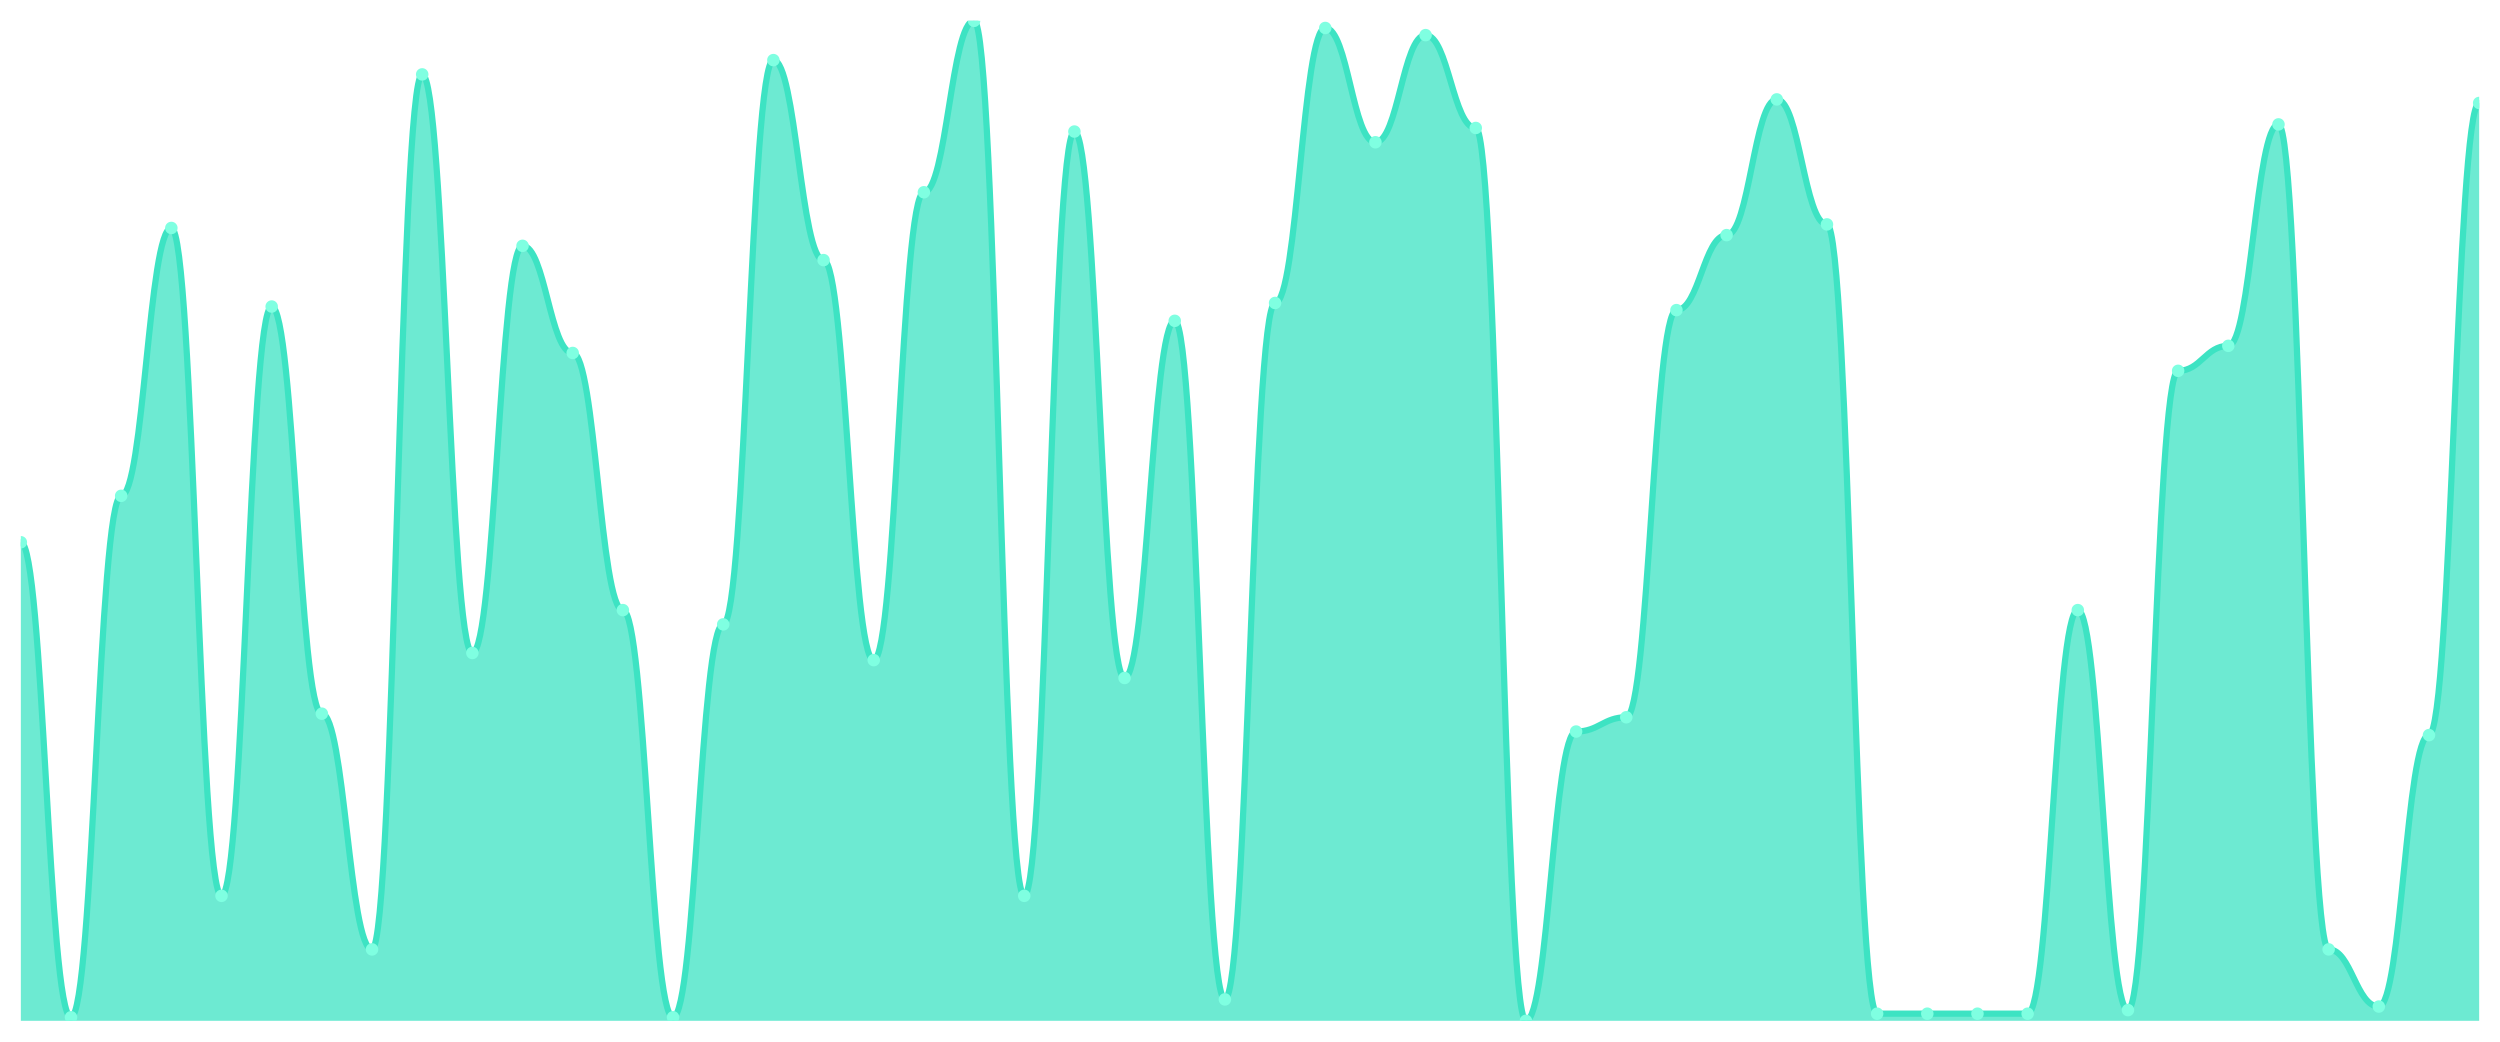
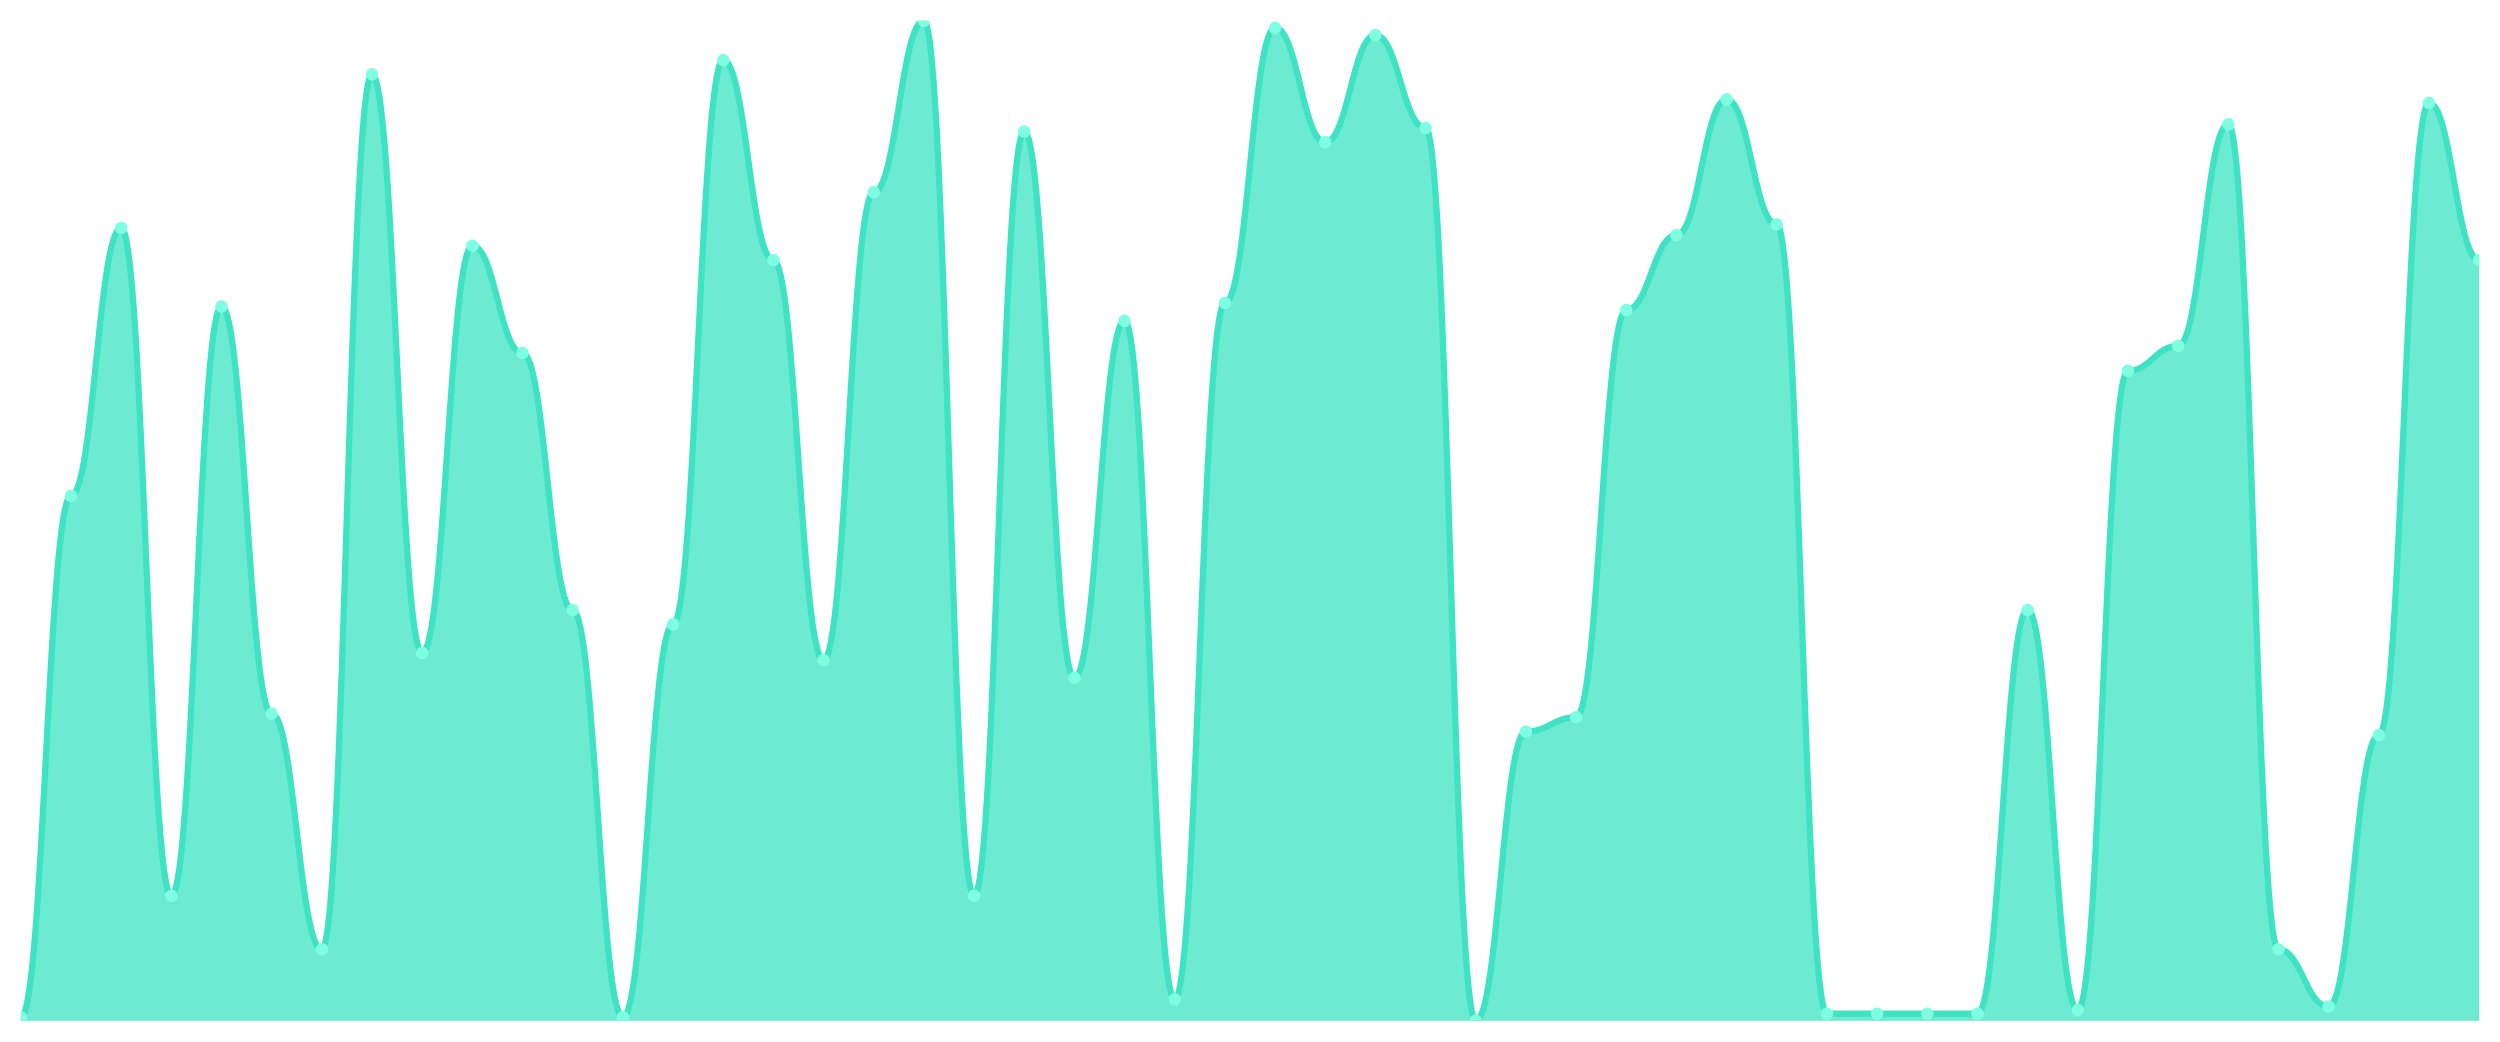
<svg xmlns="http://www.w3.org/2000/svg" viewBox="0 0 1200 500" width="1200" height="500">
  <defs>
    <clipPath id="c">
      <rect x="10" y="10" width="1180" height="480" />
    </clipPath>
  </defs>
  <rect width="1200" height="500" fill="none" />
  <g clip-path="url(#c)">
-     <path d="M 10,490 L 10,260.286 C 20.837,260.286 23.245,488.286 34.082,488.286 C 44.918,488.286 47.327,238 58.163,238 C 69,238 71.408,109.429 82.245,109.429 C 93.082,109.429 95.49,430 106.327,430 C 117.163,430 119.571,147.143 130.408,147.143 C 141.245,147.143 143.653,342.571 154.49,342.571 C 165.327,342.571 167.735,455.714 178.571,455.714 C 189.408,455.714 191.816,35.714 202.653,35.714 C 213.49,35.714 215.898,313.429 226.735,313.429 C 237.571,313.429 239.98,118 250.816,118 C 261.653,118 264.061,169.429 274.898,169.429 C 285.735,169.429 288.143,292.857 298.98,292.857 C 309.816,292.857 312.224,488.286 323.061,488.286 C 333.898,488.286 336.306,299.714 347.143,299.714 C 357.98,299.714 360.388,28.857 371.224,28.857 C 382.061,28.857 384.469,124.857 395.306,124.857 C 406.143,124.857 408.551,316.857 419.388,316.857 C 430.224,316.857 432.633,92.286 443.469,92.286 C 454.306,92.286 456.714,10 467.551,10 C 478.388,10 480.796,430 491.633,430 C 502.469,430 504.878,63.143 515.714,63.143 C 526.551,63.143 528.959,325.429 539.796,325.429 C 550.633,325.429 553.041,154 563.878,154 C 574.714,154 577.122,479.714 587.959,479.714 C 598.796,479.714 601.204,145.429 612.041,145.429 C 622.878,145.429 625.286,13.429 636.122,13.429 C 646.959,13.429 649.367,68.286 660.204,68.286 C 671.041,68.286 673.449,16.857 684.286,16.857 C 695.122,16.857 697.531,61.429 708.367,61.429 C 719.204,61.429 721.612,490 732.449,490 C 743.286,490 745.694,351.143 756.531,351.143 C 767.367,351.143 769.776,344.286 780.612,344.286 C 791.449,344.286 793.857,148.857 804.694,148.857 C 815.531,148.857 817.939,112.857 828.776,112.857 C 839.612,112.857 842.02,47.714 852.857,47.714 C 863.694,47.714 866.102,107.714 876.939,107.714 C 887.776,107.714 890.184,486.571 901.02,486.571 C 911.857,486.571 914.265,486.571 925.102,486.571 C 935.939,486.571 938.347,486.571 949.184,486.571 C 960.02,486.571 962.429,486.571 973.265,486.571 C 984.102,486.571 986.51,292.857 997.347,292.857 C 1008.184,292.857 1010.592,484.857 1021.429,484.857 C 1032.265,484.857 1034.673,178 1045.51,178 C 1056.347,178 1058.755,166 1069.592,166 C 1080.429,166 1082.837,59.714 1093.673,59.714 C 1104.51,59.714 1106.918,455.714 1117.755,455.714 C 1128.592,455.714 1131,483.143 1141.837,483.143 C 1152.673,483.143 1155.082,352.857 1165.918,352.857 C 1176.755,352.857 1179.163,49.429 1190,49.429 L 1190,490 Z" fill="rgba(61,227,195,0.75)" />
-     <path d="M 10,260.286 C 20.837,260.286 23.245,488.286 34.082,488.286 C 44.918,488.286 47.327,238 58.163,238 C 69,238 71.408,109.429 82.245,109.429 C 93.082,109.429 95.49,430 106.327,430 C 117.163,430 119.571,147.143 130.408,147.143 C 141.245,147.143 143.653,342.571 154.49,342.571 C 165.327,342.571 167.735,455.714 178.571,455.714 C 189.408,455.714 191.816,35.714 202.653,35.714 C 213.49,35.714 215.898,313.429 226.735,313.429 C 237.571,313.429 239.98,118 250.816,118 C 261.653,118 264.061,169.429 274.898,169.429 C 285.735,169.429 288.143,292.857 298.98,292.857 C 309.816,292.857 312.224,488.286 323.061,488.286 C 333.898,488.286 336.306,299.714 347.143,299.714 C 357.98,299.714 360.388,28.857 371.224,28.857 C 382.061,28.857 384.469,124.857 395.306,124.857 C 406.143,124.857 408.551,316.857 419.388,316.857 C 430.224,316.857 432.633,92.286 443.469,92.286 C 454.306,92.286 456.714,10 467.551,10 C 478.388,10 480.796,430 491.633,430 C 502.469,430 504.878,63.143 515.714,63.143 C 526.551,63.143 528.959,325.429 539.796,325.429 C 550.633,325.429 553.041,154 563.878,154 C 574.714,154 577.122,479.714 587.959,479.714 C 598.796,479.714 601.204,145.429 612.041,145.429 C 622.878,145.429 625.286,13.429 636.122,13.429 C 646.959,13.429 649.367,68.286 660.204,68.286 C 671.041,68.286 673.449,16.857 684.286,16.857 C 695.122,16.857 697.531,61.429 708.367,61.429 C 719.204,61.429 721.612,490 732.449,490 C 743.286,490 745.694,351.143 756.531,351.143 C 767.367,351.143 769.776,344.286 780.612,344.286 C 791.449,344.286 793.857,148.857 804.694,148.857 C 815.531,148.857 817.939,112.857 828.776,112.857 C 839.612,112.857 842.02,47.714 852.857,47.714 C 863.694,47.714 866.102,107.714 876.939,107.714 C 887.776,107.714 890.184,486.571 901.02,486.571 C 911.857,486.571 914.265,486.571 925.102,486.571 C 935.939,486.571 938.347,486.571 949.184,486.571 C 960.02,486.571 962.429,486.571 973.265,486.571 C 984.102,486.571 986.51,292.857 997.347,292.857 C 1008.184,292.857 1010.592,484.857 1021.429,484.857 C 1032.265,484.857 1034.673,178 1045.51,178 C 1056.347,178 1058.755,166 1069.592,166 C 1080.429,166 1082.837,59.714 1093.673,59.714 C 1104.51,59.714 1106.918,455.714 1117.755,455.714 C 1128.592,455.714 1131,483.143 1141.837,483.143 C 1152.673,483.143 1155.082,352.857 1165.918,352.857 C 1176.755,352.857 1179.163,49.429 1190,49.429" fill="none" stroke="#3de3c3" stroke-width="3" stroke-linecap="round" stroke-linejoin="round" />
-     <circle cx="10" cy="260.286" r="3" fill="#7fffe1" />
-     <circle cx="34.082" cy="488.286" r="3" fill="#7fffe1" />
-     <circle cx="58.163" cy="238" r="3" fill="#7fffe1" />
-     <circle cx="82.245" cy="109.429" r="3" fill="#7fffe1" />
-     <circle cx="106.327" cy="430" r="3" fill="#7fffe1" />
-     <circle cx="130.408" cy="147.143" r="3" fill="#7fffe1" />
-     <circle cx="154.49" cy="342.571" r="3" fill="#7fffe1" />
-     <circle cx="178.571" cy="455.714" r="3" fill="#7fffe1" />
-     <circle cx="202.653" cy="35.714" r="3" fill="#7fffe1" />
-     <circle cx="226.735" cy="313.429" r="3" fill="#7fffe1" />
-     <circle cx="250.816" cy="118" r="3" fill="#7fffe1" />
-     <circle cx="274.898" cy="169.429" r="3" fill="#7fffe1" />
-     <circle cx="298.98" cy="292.857" r="3" fill="#7fffe1" />
-     <circle cx="323.061" cy="488.286" r="3" fill="#7fffe1" />
-     <circle cx="347.143" cy="299.714" r="3" fill="#7fffe1" />
-     <circle cx="371.224" cy="28.857" r="3" fill="#7fffe1" />
-     <circle cx="395.306" cy="124.857" r="3" fill="#7fffe1" />
-     <circle cx="419.388" cy="316.857" r="3" fill="#7fffe1" />
-     <circle cx="443.469" cy="92.286" r="3" fill="#7fffe1" />
-     <circle cx="467.551" cy="10" r="3" fill="#7fffe1" />
-     <circle cx="491.633" cy="430" r="3" fill="#7fffe1" />
-     <circle cx="515.714" cy="63.143" r="3" fill="#7fffe1" />
-     <circle cx="539.796" cy="325.429" r="3" fill="#7fffe1" />
-     <circle cx="563.878" cy="154" r="3" fill="#7fffe1" />
-     <circle cx="587.959" cy="479.714" r="3" fill="#7fffe1" />
-     <circle cx="612.041" cy="145.429" r="3" fill="#7fffe1" />
-     <circle cx="636.122" cy="13.429" r="3" fill="#7fffe1" />
-     <circle cx="660.204" cy="68.286" r="3" fill="#7fffe1" />
-     <circle cx="684.286" cy="16.857" r="3" fill="#7fffe1" />
-     <circle cx="708.367" cy="61.429" r="3" fill="#7fffe1" />
-     <circle cx="732.449" cy="490" r="3" fill="#7fffe1" />
-     <circle cx="756.531" cy="351.143" r="3" fill="#7fffe1" />
-     <circle cx="780.612" cy="344.286" r="3" fill="#7fffe1" />
-     <circle cx="804.694" cy="148.857" r="3" fill="#7fffe1" />
-     <circle cx="828.776" cy="112.857" r="3" fill="#7fffe1" />
-     <circle cx="852.857" cy="47.714" r="3" fill="#7fffe1" />
-     <circle cx="876.939" cy="107.714" r="3" fill="#7fffe1" />
+     <path d="M 10,490 L 10,488.286 C 20.837,488.286 23.245,238 34.082,238 C 44.918,238 47.327,109.429 58.163,109.429 C 69,109.429 71.408,430 82.245,430 C 93.082,430 95.49,147.143 106.327,147.143 C 117.163,147.143 119.571,342.571 130.408,342.571 C 141.245,342.571 143.653,455.714 154.49,455.714 C 165.327,455.714 167.735,35.714 178.571,35.714 C 189.408,35.714 191.816,313.429 202.653,313.429 C 213.49,313.429 215.898,118 226.735,118 C 237.571,118 239.98,169.429 250.816,169.429 C 261.653,169.429 264.061,292.857 274.898,292.857 C 285.735,292.857 288.143,488.286 298.98,488.286 C 309.816,488.286 312.224,299.714 323.061,299.714 C 333.898,299.714 336.306,28.857 347.143,28.857 C 357.98,28.857 360.388,124.857 371.224,124.857 C 382.061,124.857 384.469,316.857 395.306,316.857 C 406.143,316.857 408.551,92.286 419.388,92.286 C 430.224,92.286 432.633,10 443.469,10 C 454.306,10 456.714,430 467.551,430 C 478.388,430 480.796,63.143 491.633,63.143 C 502.469,63.143 504.878,325.429 515.714,325.429 C 526.551,325.429 528.959,154 539.796,154 C 550.633,154 553.041,479.714 563.878,479.714 C 574.714,479.714 577.122,145.429 587.959,145.429 C 598.796,145.429 601.204,13.429 612.041,13.429 C 622.878,13.429 625.286,68.286 636.122,68.286 C 646.959,68.286 649.367,16.857 660.204,16.857 C 671.041,16.857 673.449,61.429 684.286,61.429 C 695.122,61.429 697.531,490 708.367,490 C 719.204,490 721.612,351.143 732.449,351.143 C 743.286,351.143 745.694,344.286 756.531,344.286 C 767.367,344.286 769.776,148.857 780.612,148.857 C 791.449,148.857 793.857,112.857 804.694,112.857 C 815.531,112.857 817.939,47.714 828.776,47.714 C 839.612,47.714 842.02,107.714 852.857,107.714 C 863.694,107.714 866.102,486.571 876.939,486.571 C 887.776,486.571 890.184,486.571 901.02,486.571 C 911.857,486.571 914.265,486.571 925.102,486.571 C 935.939,486.571 938.347,486.571 949.184,486.571 C 960.02,486.571 962.429,292.857 973.265,292.857 C 984.102,292.857 986.51,484.857 997.347,484.857 C 1008.184,484.857 1010.592,178 1021.429,178 C 1032.265,178 1034.673,166 1045.51,166 C 1056.347,166 1058.755,59.714 1069.592,59.714 C 1080.429,59.714 1082.837,455.714 1093.673,455.714 C 1104.51,455.714 1106.918,483.143 1117.755,483.143 C 1128.592,483.143 1131,352.857 1141.837,352.857 C 1152.673,352.857 1155.082,49.429 1165.918,49.429 C 1176.755,49.429 1179.163,124.857 1190,124.857 L 1190,490 Z" fill="rgba(61,227,195,0.75)" />
+     <path d="M 10,488.286 C 20.837,488.286 23.245,238 34.082,238 C 44.918,238 47.327,109.429 58.163,109.429 C 69,109.429 71.408,430 82.245,430 C 93.082,430 95.49,147.143 106.327,147.143 C 117.163,147.143 119.571,342.571 130.408,342.571 C 141.245,342.571 143.653,455.714 154.49,455.714 C 165.327,455.714 167.735,35.714 178.571,35.714 C 189.408,35.714 191.816,313.429 202.653,313.429 C 213.49,313.429 215.898,118 226.735,118 C 237.571,118 239.98,169.429 250.816,169.429 C 261.653,169.429 264.061,292.857 274.898,292.857 C 285.735,292.857 288.143,488.286 298.98,488.286 C 309.816,488.286 312.224,299.714 323.061,299.714 C 333.898,299.714 336.306,28.857 347.143,28.857 C 357.98,28.857 360.388,124.857 371.224,124.857 C 382.061,124.857 384.469,316.857 395.306,316.857 C 406.143,316.857 408.551,92.286 419.388,92.286 C 430.224,92.286 432.633,10 443.469,10 C 454.306,10 456.714,430 467.551,430 C 478.388,430 480.796,63.143 491.633,63.143 C 502.469,63.143 504.878,325.429 515.714,325.429 C 526.551,325.429 528.959,154 539.796,154 C 550.633,154 553.041,479.714 563.878,479.714 C 574.714,479.714 577.122,145.429 587.959,145.429 C 598.796,145.429 601.204,13.429 612.041,13.429 C 622.878,13.429 625.286,68.286 636.122,68.286 C 646.959,68.286 649.367,16.857 660.204,16.857 C 671.041,16.857 673.449,61.429 684.286,61.429 C 695.122,61.429 697.531,490 708.367,490 C 719.204,490 721.612,351.143 732.449,351.143 C 743.286,351.143 745.694,344.286 756.531,344.286 C 767.367,344.286 769.776,148.857 780.612,148.857 C 791.449,148.857 793.857,112.857 804.694,112.857 C 815.531,112.857 817.939,47.714 828.776,47.714 C 839.612,47.714 842.02,107.714 852.857,107.714 C 863.694,107.714 866.102,486.571 876.939,486.571 C 887.776,486.571 890.184,486.571 901.02,486.571 C 911.857,486.571 914.265,486.571 925.102,486.571 C 935.939,486.571 938.347,486.571 949.184,486.571 C 960.02,486.571 962.429,292.857 973.265,292.857 C 984.102,292.857 986.51,484.857 997.347,484.857 C 1008.184,484.857 1010.592,178 1021.429,178 C 1032.265,178 1034.673,166 1045.51,166 C 1056.347,166 1058.755,59.714 1069.592,59.714 C 1080.429,59.714 1082.837,455.714 1093.673,455.714 C 1104.51,455.714 1106.918,483.143 1117.755,483.143 C 1128.592,483.143 1131,352.857 1141.837,352.857 C 1152.673,352.857 1155.082,49.429 1165.918,49.429 C 1176.755,49.429 1179.163,124.857 1190,124.857" fill="none" stroke="#3de3c3" stroke-width="3" stroke-linecap="round" stroke-linejoin="round" />
+     <circle cx="10" cy="488.286" r="3" fill="#7fffe1" />
+     <circle cx="34.082" cy="238" r="3" fill="#7fffe1" />
+     <circle cx="58.163" cy="109.429" r="3" fill="#7fffe1" />
+     <circle cx="82.245" cy="430" r="3" fill="#7fffe1" />
+     <circle cx="106.327" cy="147.143" r="3" fill="#7fffe1" />
+     <circle cx="130.408" cy="342.571" r="3" fill="#7fffe1" />
+     <circle cx="154.49" cy="455.714" r="3" fill="#7fffe1" />
+     <circle cx="178.571" cy="35.714" r="3" fill="#7fffe1" />
+     <circle cx="202.653" cy="313.429" r="3" fill="#7fffe1" />
+     <circle cx="226.735" cy="118" r="3" fill="#7fffe1" />
+     <circle cx="250.816" cy="169.429" r="3" fill="#7fffe1" />
+     <circle cx="274.898" cy="292.857" r="3" fill="#7fffe1" />
+     <circle cx="298.98" cy="488.286" r="3" fill="#7fffe1" />
+     <circle cx="323.061" cy="299.714" r="3" fill="#7fffe1" />
+     <circle cx="347.143" cy="28.857" r="3" fill="#7fffe1" />
+     <circle cx="371.224" cy="124.857" r="3" fill="#7fffe1" />
+     <circle cx="395.306" cy="316.857" r="3" fill="#7fffe1" />
+     <circle cx="419.388" cy="92.286" r="3" fill="#7fffe1" />
+     <circle cx="443.469" cy="10" r="3" fill="#7fffe1" />
+     <circle cx="467.551" cy="430" r="3" fill="#7fffe1" />
+     <circle cx="491.633" cy="63.143" r="3" fill="#7fffe1" />
+     <circle cx="515.714" cy="325.429" r="3" fill="#7fffe1" />
+     <circle cx="539.796" cy="154" r="3" fill="#7fffe1" />
+     <circle cx="563.878" cy="479.714" r="3" fill="#7fffe1" />
+     <circle cx="587.959" cy="145.429" r="3" fill="#7fffe1" />
+     <circle cx="612.041" cy="13.429" r="3" fill="#7fffe1" />
+     <circle cx="636.122" cy="68.286" r="3" fill="#7fffe1" />
+     <circle cx="660.204" cy="16.857" r="3" fill="#7fffe1" />
+     <circle cx="684.286" cy="61.429" r="3" fill="#7fffe1" />
+     <circle cx="708.367" cy="490" r="3" fill="#7fffe1" />
+     <circle cx="732.449" cy="351.143" r="3" fill="#7fffe1" />
+     <circle cx="756.531" cy="344.286" r="3" fill="#7fffe1" />
+     <circle cx="780.612" cy="148.857" r="3" fill="#7fffe1" />
+     <circle cx="804.694" cy="112.857" r="3" fill="#7fffe1" />
+     <circle cx="828.776" cy="47.714" r="3" fill="#7fffe1" />
+     <circle cx="852.857" cy="107.714" r="3" fill="#7fffe1" />
+     <circle cx="876.939" cy="486.571" r="3" fill="#7fffe1" />
    <circle cx="901.02" cy="486.571" r="3" fill="#7fffe1" />
    <circle cx="925.102" cy="486.571" r="3" fill="#7fffe1" />
    <circle cx="949.184" cy="486.571" r="3" fill="#7fffe1" />
-     <circle cx="973.265" cy="486.571" r="3" fill="#7fffe1" />
-     <circle cx="997.347" cy="292.857" r="3" fill="#7fffe1" />
-     <circle cx="1021.429" cy="484.857" r="3" fill="#7fffe1" />
-     <circle cx="1045.51" cy="178" r="3" fill="#7fffe1" />
-     <circle cx="1069.592" cy="166" r="3" fill="#7fffe1" />
-     <circle cx="1093.673" cy="59.714" r="3" fill="#7fffe1" />
-     <circle cx="1117.755" cy="455.714" r="3" fill="#7fffe1" />
-     <circle cx="1141.837" cy="483.143" r="3" fill="#7fffe1" />
-     <circle cx="1165.918" cy="352.857" r="3" fill="#7fffe1" />
-     <circle cx="1190" cy="49.429" r="3" fill="#7fffe1" />
+     <circle cx="973.265" cy="292.857" r="3" fill="#7fffe1" />
+     <circle cx="997.347" cy="484.857" r="3" fill="#7fffe1" />
+     <circle cx="1021.429" cy="178" r="3" fill="#7fffe1" />
+     <circle cx="1045.51" cy="166" r="3" fill="#7fffe1" />
+     <circle cx="1069.592" cy="59.714" r="3" fill="#7fffe1" />
+     <circle cx="1093.673" cy="455.714" r="3" fill="#7fffe1" />
+     <circle cx="1117.755" cy="483.143" r="3" fill="#7fffe1" />
+     <circle cx="1141.837" cy="352.857" r="3" fill="#7fffe1" />
+     <circle cx="1165.918" cy="49.429" r="3" fill="#7fffe1" />
+     <circle cx="1190" cy="124.857" r="3" fill="#7fffe1" />
  </g>
</svg>
